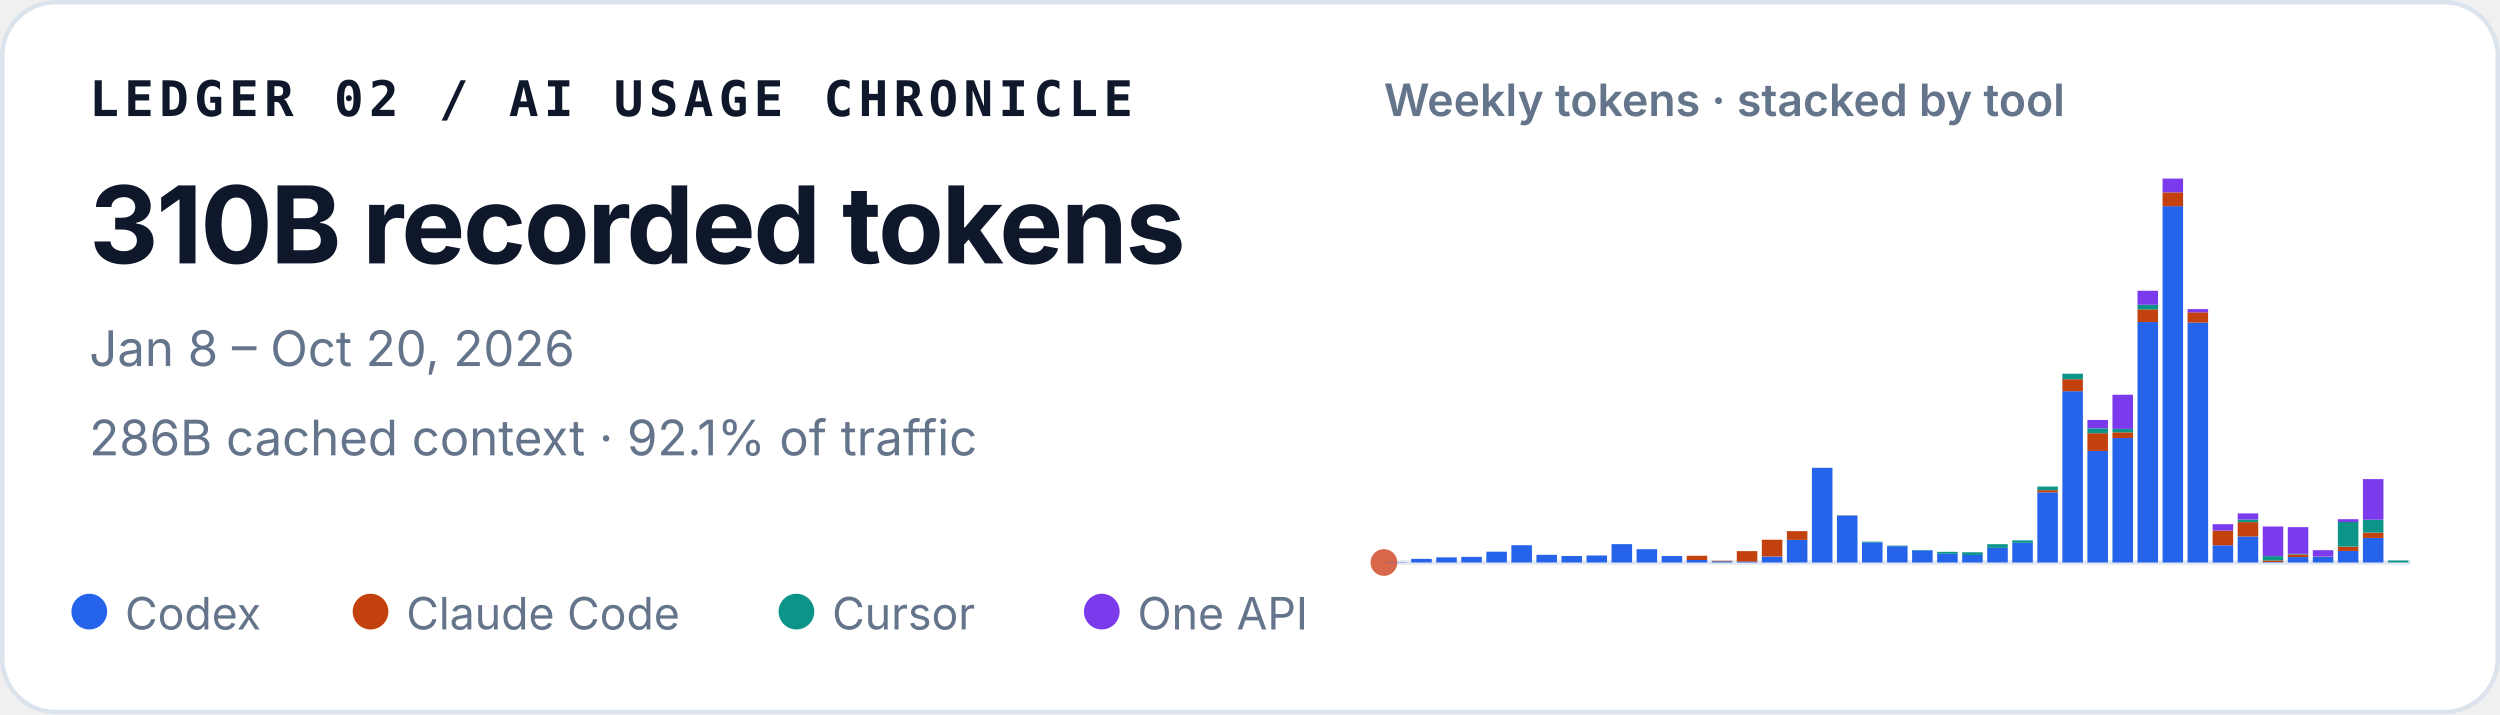
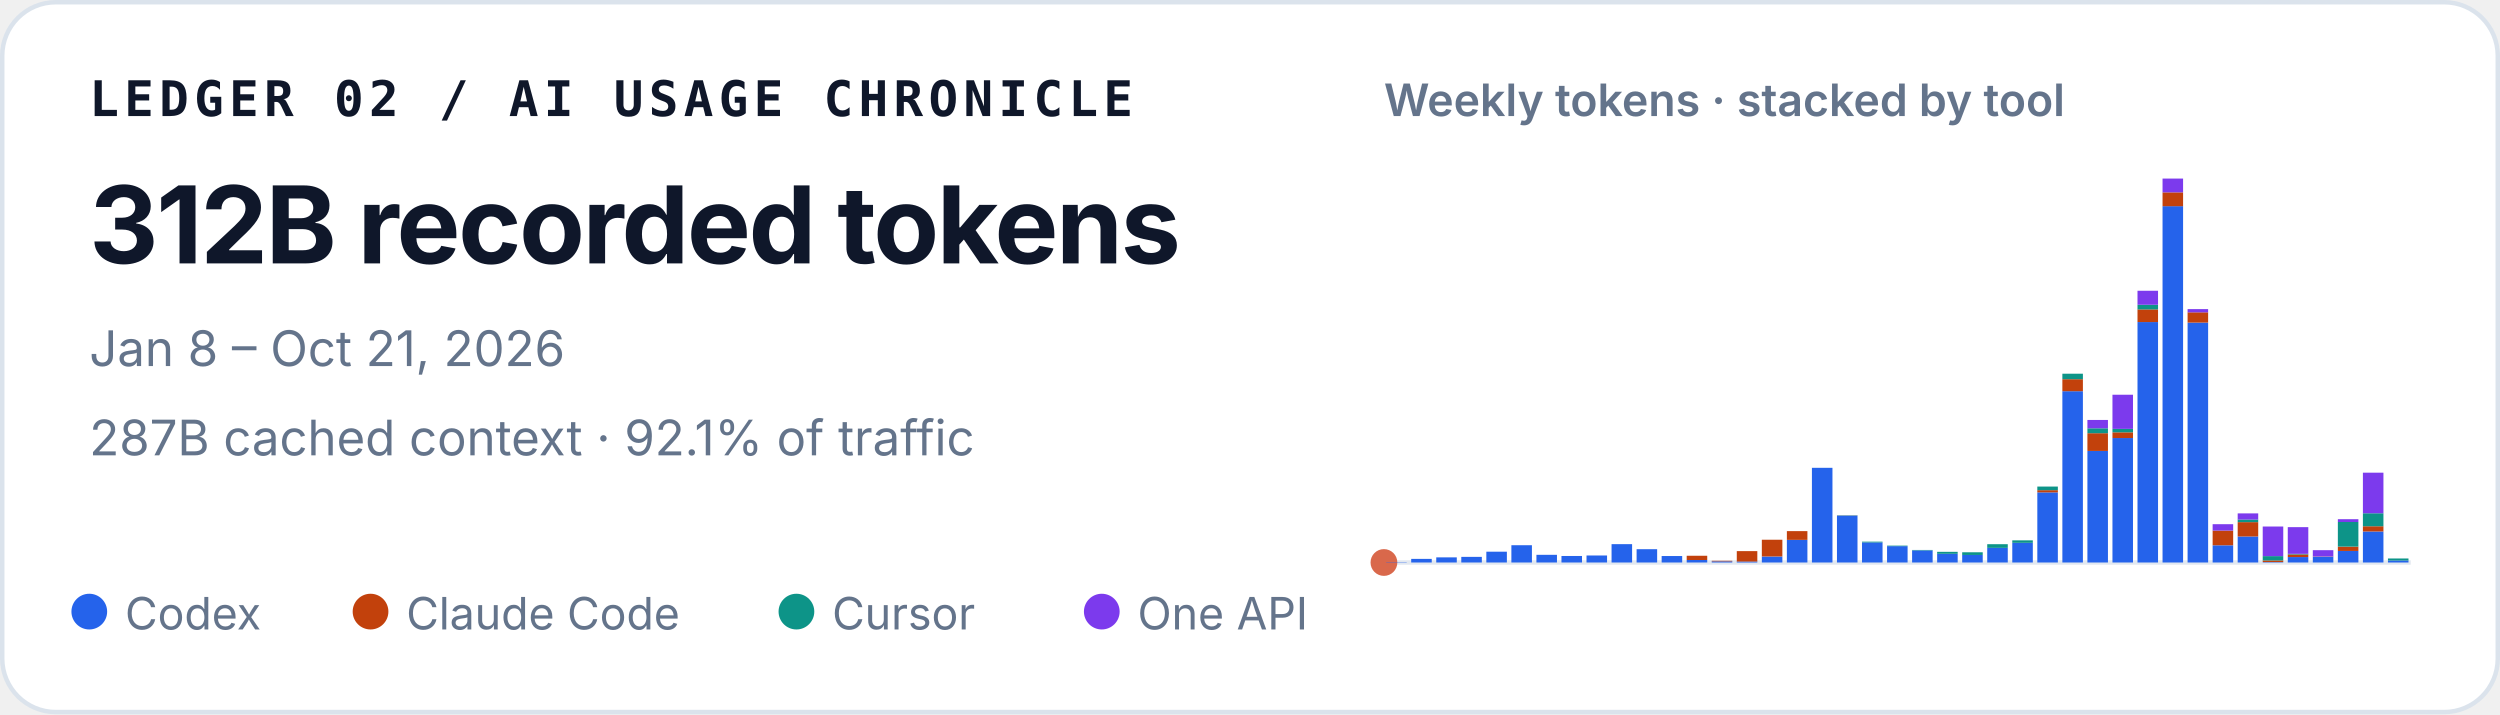
<svg xmlns="http://www.w3.org/2000/svg" width="560" height="160" viewBox="0 0 560 160" role="img" aria-labelledby="title desc">
  <style>
    text { font-family: ui-sans-serif, -apple-system, BlinkMacSystemFont, "Segoe UI", sans-serif; fill: #0f172a; }
    .identity { font-family: ui-monospace, SFMono-Regular, Menlo, Consolas, monospace; font-size: 11px; font-weight: 700; letter-spacing: .11em; }
    .total { font-size: 24px; font-weight: 720; letter-spacing: -.02em; }
    .meta { font-size: 11px; fill: #64748b; }
    .chart-title { font-size: 10px; font-weight: 600; fill: #64748b; }
    .legend { font-size: 10px; fill: #64748b; }
  </style>
  <rect x=".5" y=".5" width="559" height="159" rx="12" fill="#ffffff" stroke="#dbe3ec" />
  <text x="20" y="26" class="identity">LEDGER 02 / AI USAGE CHRONICLE</text>
-   <text x="20" y="59" class="total">310B recorded tokens</text>
-   <text x="20" y="82" class="meta">Jan 8 – Oct 20, 2026</text>
-   <text x="20" y="102" class="meta">286B cached context · 92.1% of traffic</text>
+   <text x="20" y="59" class="total">312B recorded tokens</text>
+   <text x="20" y="82" class="meta">Jan 8 – Oct 21, 2026</text>
+   <text x="20" y="102" class="meta">287B cached context · 92.1% of traffic</text>
  <text x="310" y="26" class="chart-title">Weekly tokens · stacked by tool</text>
  <line x1="310" y1="126" x2="540" y2="126" stroke="#e2e8f0" />
  <circle cx="310" cy="126" r="3" fill="#D9684B" aria-hidden="true" />
  <g aria-label="Weekly token volume, stacked by tool">
    <rect x="310.50" y="125.93" width="4.60" height="0.07" fill="#2563eb" />
    <rect x="316.11" y="125.19" width="4.60" height="0.81" fill="#2563eb" />
    <rect x="321.72" y="124.85" width="4.60" height="1.15" fill="#2563eb" />
    <rect x="327.33" y="124.74" width="4.60" height="1.26" fill="#2563eb" />
    <rect x="332.94" y="123.58" width="4.60" height="2.42" fill="#2563eb" />
    <rect x="338.55" y="122.13" width="4.60" height="3.87" fill="#2563eb" />
    <rect x="344.16" y="124.28" width="4.60" height="1.72" fill="#2563eb" />
    <rect x="349.77" y="124.54" width="4.60" height="1.46" fill="#2563eb" />
    <rect x="355.38" y="124.43" width="4.60" height="1.57" fill="#2563eb" />
    <rect x="360.99" y="121.89" width="4.60" height="4.11" fill="#2563eb" />
    <rect x="366.60" y="123.02" width="4.60" height="2.98" fill="#2563eb" />
    <rect x="372.21" y="124.55" width="4.60" height="1.45" fill="#2563eb" />
    <rect x="377.82" y="125.44" width="4.60" height="0.56" fill="#2563eb" />
    <rect x="377.82" y="124.49" width="4.60" height="0.95" fill="#c2410c" />
    <rect x="383.43" y="125.74" width="4.60" height="0.26" fill="#2563eb" />
    <rect x="383.43" y="125.61" width="4.60" height="0.13" fill="#c2410c" />
    <rect x="389.04" y="125.78" width="4.60" height="0.22" fill="#2563eb" />
    <rect x="389.04" y="123.45" width="4.60" height="2.33" fill="#c2410c" />
    <rect x="394.65" y="124.66" width="4.60" height="1.34" fill="#2563eb" />
    <rect x="394.65" y="120.90" width="4.60" height="3.75" fill="#c2410c" />
    <rect x="400.26" y="120.93" width="4.60" height="5.07" fill="#2563eb" />
    <rect x="400.26" y="118.97" width="4.60" height="1.96" fill="#c2410c" />
    <rect x="405.87" y="104.79" width="4.60" height="21.21" fill="#2563eb" />
    <rect x="411.48" y="115.49" width="4.60" height="10.51" fill="#2563eb" />
    <rect x="411.48" y="115.47" width="4.60" height="0.03" fill="#c2410c" />
    <rect x="411.48" y="115.41" width="4.60" height="0.05" fill="#0d9488" />
    <rect x="417.09" y="121.50" width="4.60" height="4.50" fill="#2563eb" />
    <rect x="417.09" y="121.33" width="4.60" height="0.17" fill="#0d9488" />
    <rect x="422.70" y="122.34" width="4.60" height="3.66" fill="#2563eb" />
    <rect x="422.70" y="122.22" width="4.60" height="0.12" fill="#0d9488" />
    <rect x="428.31" y="123.29" width="4.60" height="2.71" fill="#2563eb" />
    <rect x="428.31" y="123.19" width="4.60" height="0.10" fill="#0d9488" />
    <rect x="433.92" y="124.05" width="4.60" height="1.95" fill="#2563eb" />
    <rect x="433.92" y="123.61" width="4.60" height="0.44" fill="#0d9488" />
    <rect x="439.53" y="124.31" width="4.60" height="1.69" fill="#2563eb" />
    <rect x="439.53" y="124.31" width="4.60" height="0.00" fill="#c2410c" />
    <rect x="439.53" y="123.71" width="4.60" height="0.60" fill="#0d9488" />
    <rect x="445.14" y="122.72" width="4.60" height="3.28" fill="#2563eb" />
    <rect x="445.14" y="121.90" width="4.60" height="0.82" fill="#0d9488" />
    <rect x="450.75" y="121.59" width="4.60" height="4.41" fill="#2563eb" />
    <rect x="450.75" y="121.04" width="4.60" height="0.55" fill="#0d9488" />
    <rect x="456.36" y="110.29" width="4.60" height="15.71" fill="#2563eb" />
    <rect x="456.36" y="109.80" width="4.60" height="0.49" fill="#c2410c" />
    <rect x="456.36" y="108.99" width="4.60" height="0.81" fill="#0d9488" />
    <rect x="456.36" y="108.99" width="4.60" height="0.00" fill="#7c3aed" />
    <rect x="461.97" y="87.63" width="4.60" height="38.37" fill="#2563eb" />
    <rect x="461.97" y="84.94" width="4.60" height="2.69" fill="#c2410c" />
    <rect x="461.97" y="83.71" width="4.60" height="1.23" fill="#0d9488" />
    <rect x="467.58" y="101.02" width="4.60" height="24.98" fill="#2563eb" />
    <rect x="467.58" y="97.04" width="4.60" height="3.97" fill="#c2410c" />
    <rect x="467.58" y="95.94" width="4.60" height="1.10" fill="#0d9488" />
    <rect x="467.58" y="94.07" width="4.60" height="1.87" fill="#7c3aed" />
    <rect x="473.19" y="98.12" width="4.60" height="27.88" fill="#2563eb" />
    <rect x="473.19" y="96.84" width="4.60" height="1.28" fill="#c2410c" />
    <rect x="473.19" y="96.07" width="4.60" height="0.77" fill="#0d9488" />
    <rect x="473.19" y="88.42" width="4.60" height="7.65" fill="#7c3aed" />
    <rect x="478.80" y="72.14" width="4.60" height="53.86" fill="#2563eb" />
    <rect x="478.80" y="69.30" width="4.60" height="2.84" fill="#c2410c" />
    <rect x="478.80" y="68.27" width="4.60" height="1.04" fill="#0d9488" />
    <rect x="478.80" y="65.13" width="4.60" height="3.14" fill="#7c3aed" />
    <rect x="484.41" y="46.18" width="4.60" height="79.82" fill="#2563eb" />
    <rect x="484.41" y="43.09" width="4.60" height="3.10" fill="#c2410c" />
    <rect x="484.41" y="40.00" width="4.60" height="3.09" fill="#7c3aed" />
    <rect x="490.02" y="72.26" width="4.60" height="53.74" fill="#2563eb" />
    <rect x="490.02" y="69.96" width="4.60" height="2.30" fill="#c2410c" />
    <rect x="490.02" y="69.24" width="4.60" height="0.73" fill="#7c3aed" />
    <rect x="495.63" y="122.15" width="4.60" height="3.85" fill="#2563eb" />
    <rect x="495.63" y="118.85" width="4.60" height="3.29" fill="#c2410c" />
    <rect x="495.63" y="117.42" width="4.60" height="1.43" fill="#7c3aed" />
    <rect x="501.24" y="120.17" width="4.60" height="5.83" fill="#2563eb" />
    <rect x="501.24" y="116.96" width="4.60" height="3.21" fill="#c2410c" />
    <rect x="501.24" y="116.37" width="4.60" height="0.59" fill="#0d9488" />
    <rect x="501.24" y="115.00" width="4.60" height="1.38" fill="#7c3aed" />
    <rect x="506.85" y="125.90" width="4.60" height="0.10" fill="#2563eb" />
    <rect x="506.85" y="125.54" width="4.60" height="0.36" fill="#c2410c" />
    <rect x="506.85" y="124.57" width="4.60" height="0.97" fill="#0d9488" />
    <rect x="506.85" y="117.94" width="4.60" height="6.63" fill="#7c3aed" />
    <rect x="512.46" y="124.78" width="4.60" height="1.22" fill="#2563eb" />
    <rect x="512.46" y="124.20" width="4.60" height="0.58" fill="#c2410c" />
    <rect x="512.46" y="124.06" width="4.60" height="0.14" fill="#0d9488" />
    <rect x="512.46" y="118.08" width="4.60" height="5.98" fill="#7c3aed" />
    <rect x="518.07" y="124.70" width="4.60" height="1.30" fill="#2563eb" />
    <rect x="518.07" y="124.64" width="4.60" height="0.06" fill="#c2410c" />
    <rect x="518.07" y="123.24" width="4.60" height="1.40" fill="#7c3aed" />
    <rect x="523.68" y="123.41" width="4.60" height="2.59" fill="#2563eb" />
    <rect x="523.68" y="122.44" width="4.60" height="0.97" fill="#c2410c" />
    <rect x="523.68" y="116.93" width="4.60" height="5.51" fill="#0d9488" />
    <rect x="523.68" y="116.30" width="4.60" height="0.63" fill="#7c3aed" />
-     <rect x="529.29" y="120.48" width="4.60" height="5.52" fill="#2563eb" />
-     <rect x="529.29" y="119.32" width="4.60" height="1.17" fill="#c2410c" />
-     <rect x="529.29" y="116.40" width="4.60" height="2.91" fill="#0d9488" />
-     <rect x="529.29" y="107.32" width="4.60" height="9.09" fill="#7c3aed" />
-     <rect x="534.90" y="125.97" width="4.60" height="0.03" fill="#2563eb" />
-     <rect x="534.90" y="125.56" width="4.60" height="0.41" fill="#0d9488" />
+     <rect x="529.29" y="119.05" width="4.60" height="6.95" fill="#2563eb" />
+     <rect x="529.29" y="117.88" width="4.60" height="1.17" fill="#c2410c" />
+     <rect x="529.29" y="114.97" width="4.60" height="2.91" fill="#0d9488" />
+     <rect x="529.29" y="105.88" width="4.60" height="9.09" fill="#7c3aed" />
+     <rect x="534.90" y="125.55" width="4.60" height="0.45" fill="#2563eb" />
+     <rect x="534.90" y="125.10" width="4.60" height="0.45" fill="#0d9488" />
  </g>
  <circle cx="20" cy="137" r="4" fill="#2563eb" />
  <text x="28" y="141" class="legend">Codex</text>
  <circle cx="83" cy="137" r="4" fill="#c2410c" />
  <text x="91" y="141" class="legend">Claude Code</text>
  <circle cx="178.4" cy="137" r="4" fill="#0d9488" />
  <text x="186.4" y="141" class="legend">Cursor</text>
  <circle cx="246.8" cy="137" r="4" fill="#7c3aed" />
  <text x="254.8" y="141" class="legend">One API</text>
</svg>
